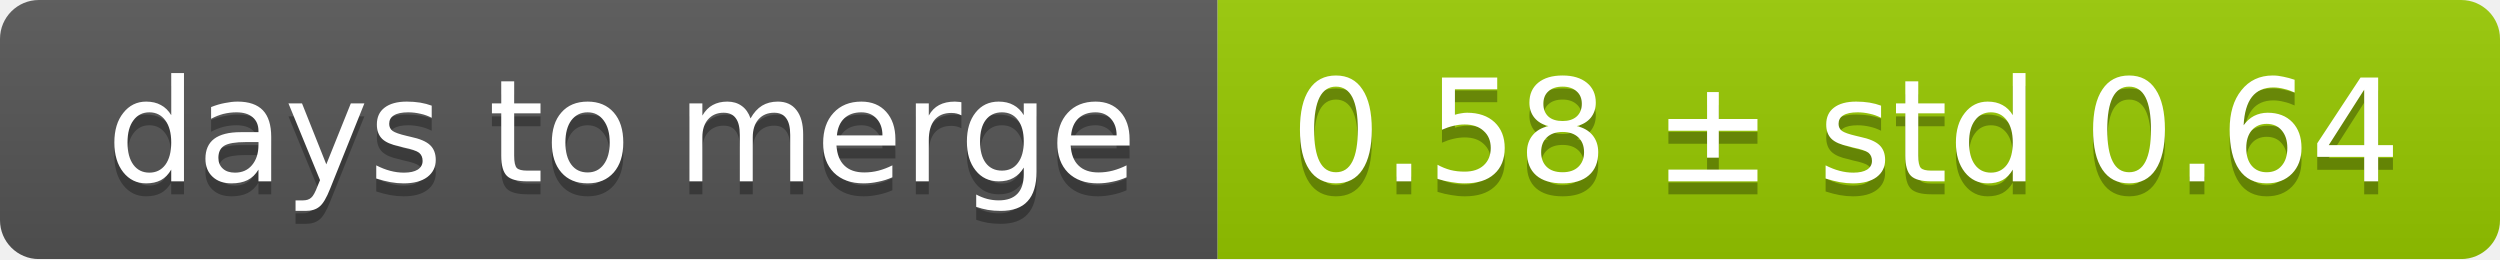
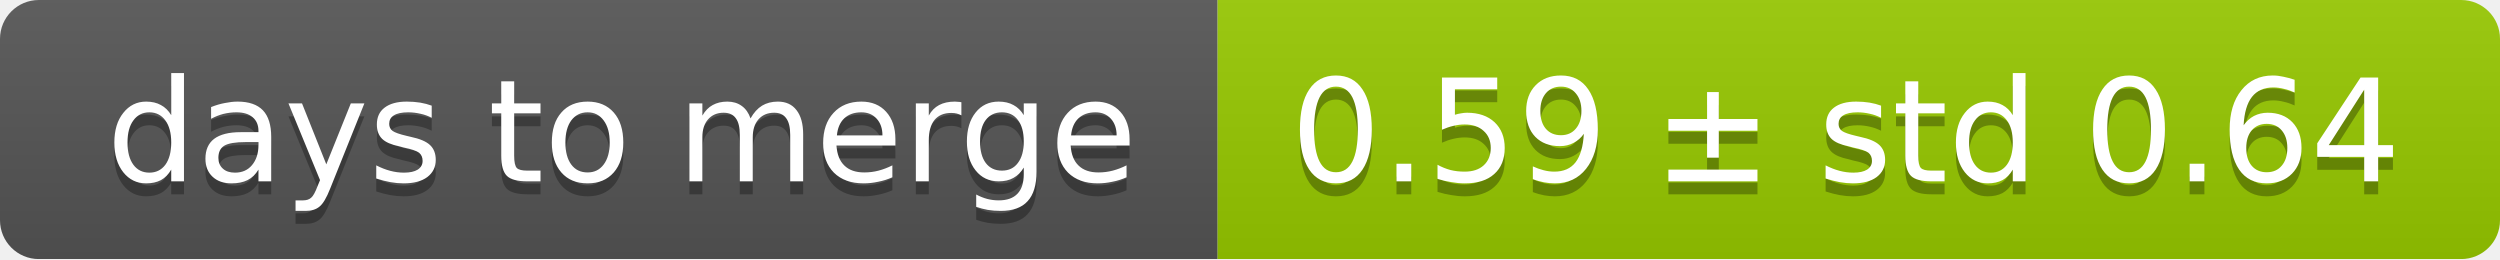
<svg xmlns="http://www.w3.org/2000/svg" width="193" height="20">
  <linearGradient id="smooth" x2="0" y2="100%">
    <stop offset="0" stop-color="#bbb" stop-opacity=".1" />
    <stop offset="1" stop-opacity=".1" />
  </linearGradient>
  <mask id="round">
    <rect width="193" height="20" rx="3" fill="#fff" />
  </mask>
  <g mask="url(#round)">
    <rect width="94" height="20" fill="#555" />
    <rect x="94" width="99" height="20" fill="#97ca00" />
    <rect width="193" height="20" fill="url(#smooth)" />
  </g>
  <g fill="#fff" text-anchor="middle" font-family="DejaVu Sans,Verdana,Geneva,sans-serif" font-size="11">
    <text x="48" y="15" fill="#010101" fill-opacity=".3">days to merge</text>
    <text x="48" y="14">days to merge</text>
-     <text x="142.5" y="15" fill="#010101" fill-opacity=".3">0.58 ± std 0.64</text>
-     <text x="142.5" y="14">0.58 ± std 0.64</text>
+     <text x="142.5" y="15" fill="#010101" fill-opacity=".3">0.59 ± std 0.64</text>
+     <text x="142.5" y="14">0.59 ± std 0.64</text>
  </g>
</svg>
